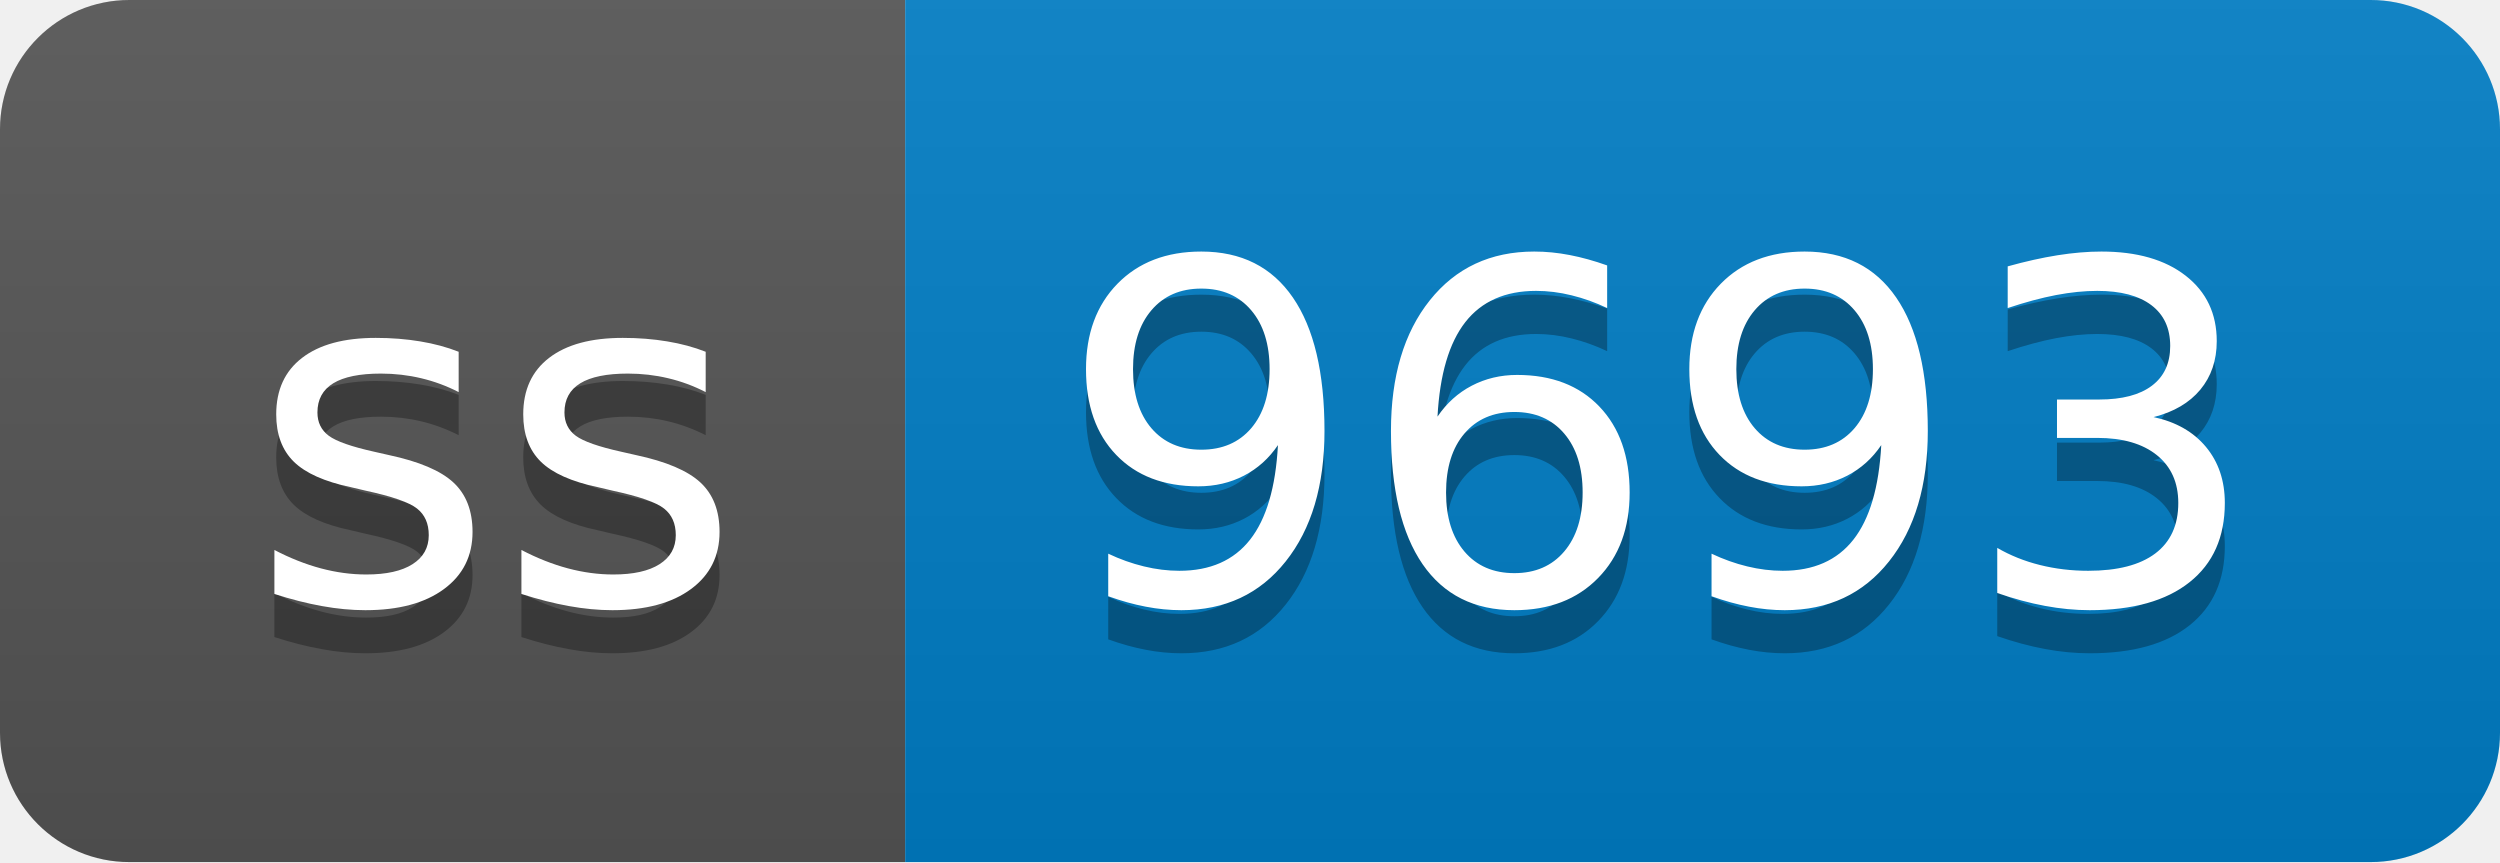
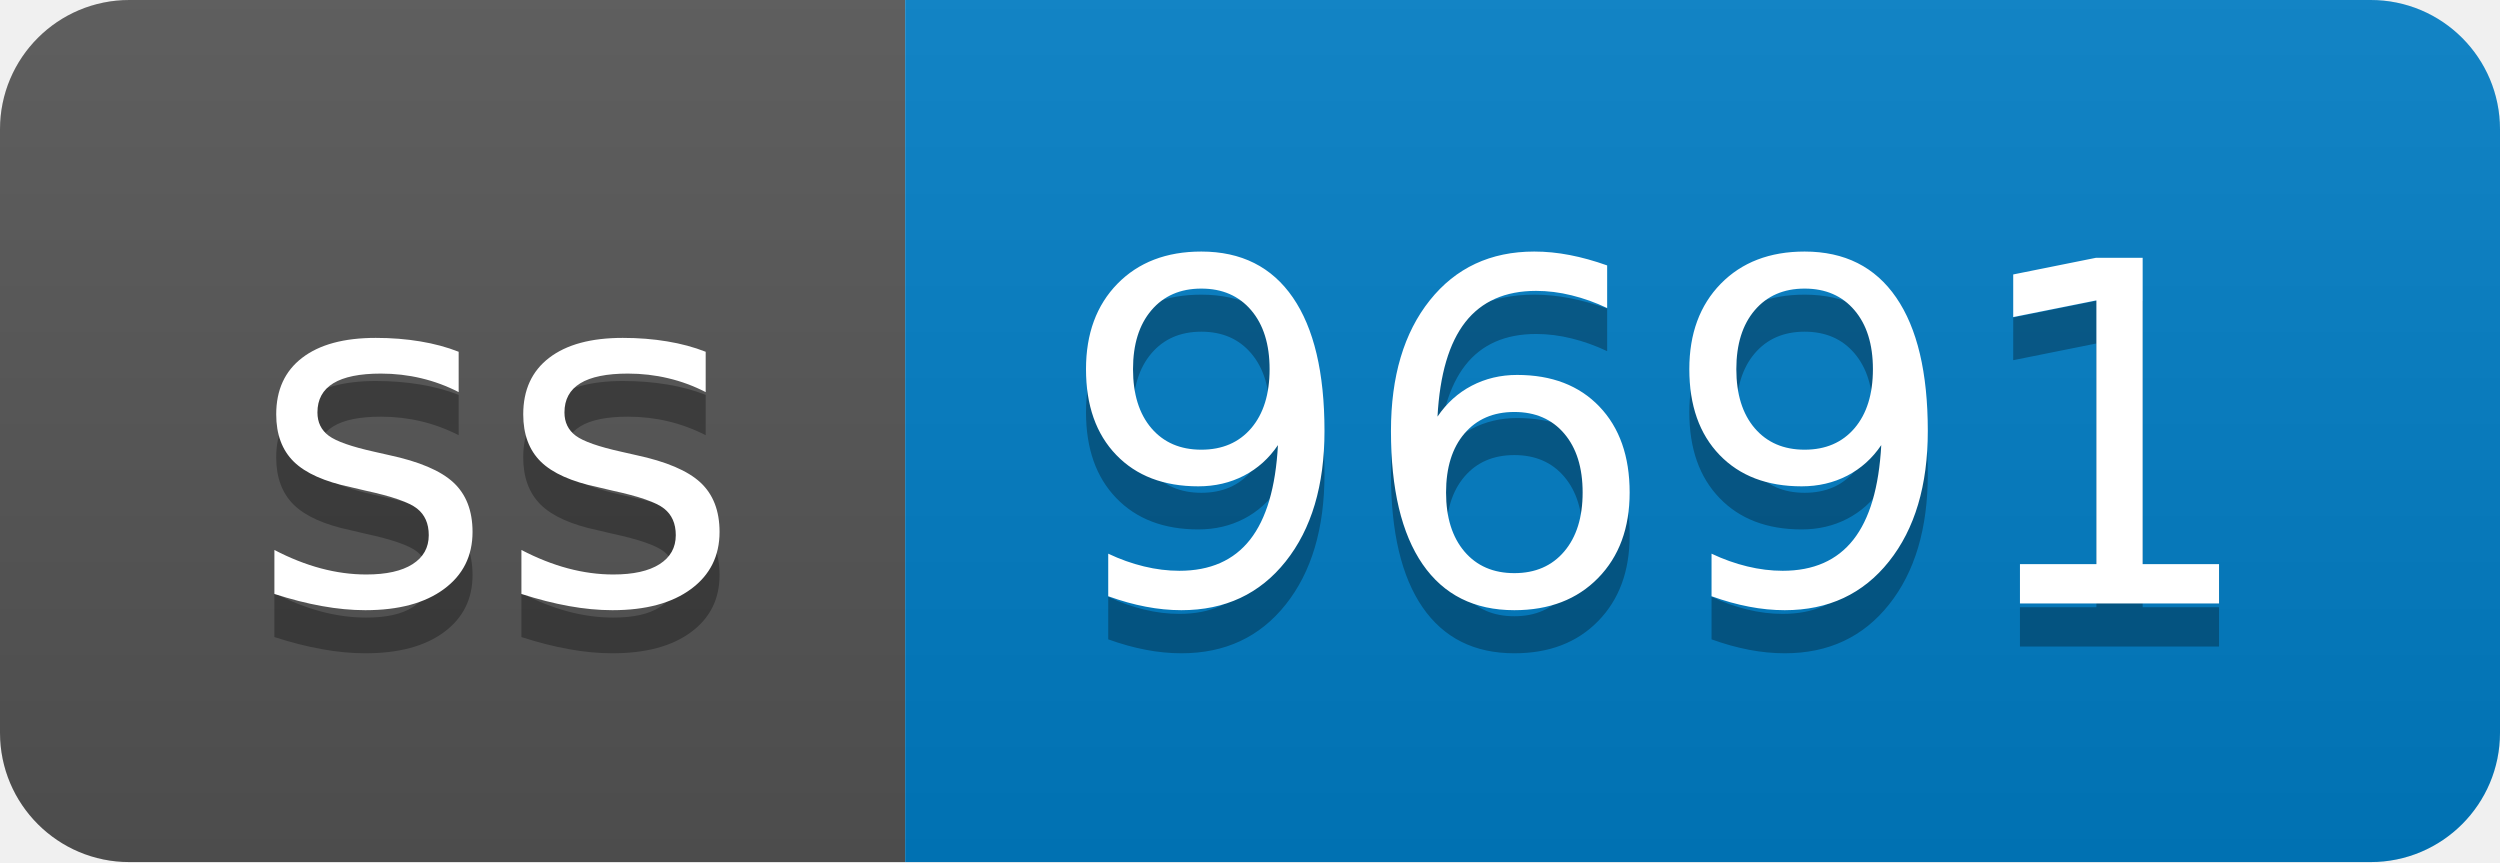
- <svg xmlns="http://www.w3.org/2000/svg" width="58" height="20" role="img" aria-label="ss: 9693">
+ <svg xmlns="http://www.w3.org/2000/svg" width="58" height="20" role="img" aria-label="ss: 9691">
  <linearGradient id="s" x2="0" y2="100%">
    <stop offset="0" stop-color="#bbb" stop-opacity=".1" />
    <stop offset="1" stop-opacity=".1" />
  </linearGradient>
  <clipPath id="r">
    <rect width="58" height="20" rx="3" fill="#fff" />
  </clipPath>
  <g clip-path="url(#r)">
    <rect width="21" height="20" fill="#555" />
    <rect x="21" width="37" height="20" fill="#007ec6" />
    <rect width="58" height="20" fill="url(#s)" />
  </g>
  <g fill="#fff" text-anchor="middle" font-family="Verdana,Geneva,DejaVu Sans,sans-serif" text-rendering="geometricPrecision" font-size="110">
    <text aria-hidden="true" x="115" y="150" fill="#010101" fill-opacity=".3" transform="scale(.1)" textLength="110">ss</text>
    <text x="115" y="140" transform="scale(.1)" fill="#fff" textLength="110">ss</text>
-     <text aria-hidden="true" x="385" y="150" fill="#010101" fill-opacity=".3" transform="scale(.1)" textLength="270">9693</text>
-     <text x="385" y="140" transform="scale(.1)" fill="#fff" textLength="270">9693</text>
+     <text aria-hidden="true" x="385" y="150" fill="#010101" fill-opacity=".3" transform="scale(.1)" textLength="270">9691</text>
+     <text x="385" y="140" transform="scale(.1)" fill="#fff" textLength="270">9691</text>
  </g>
</svg>
